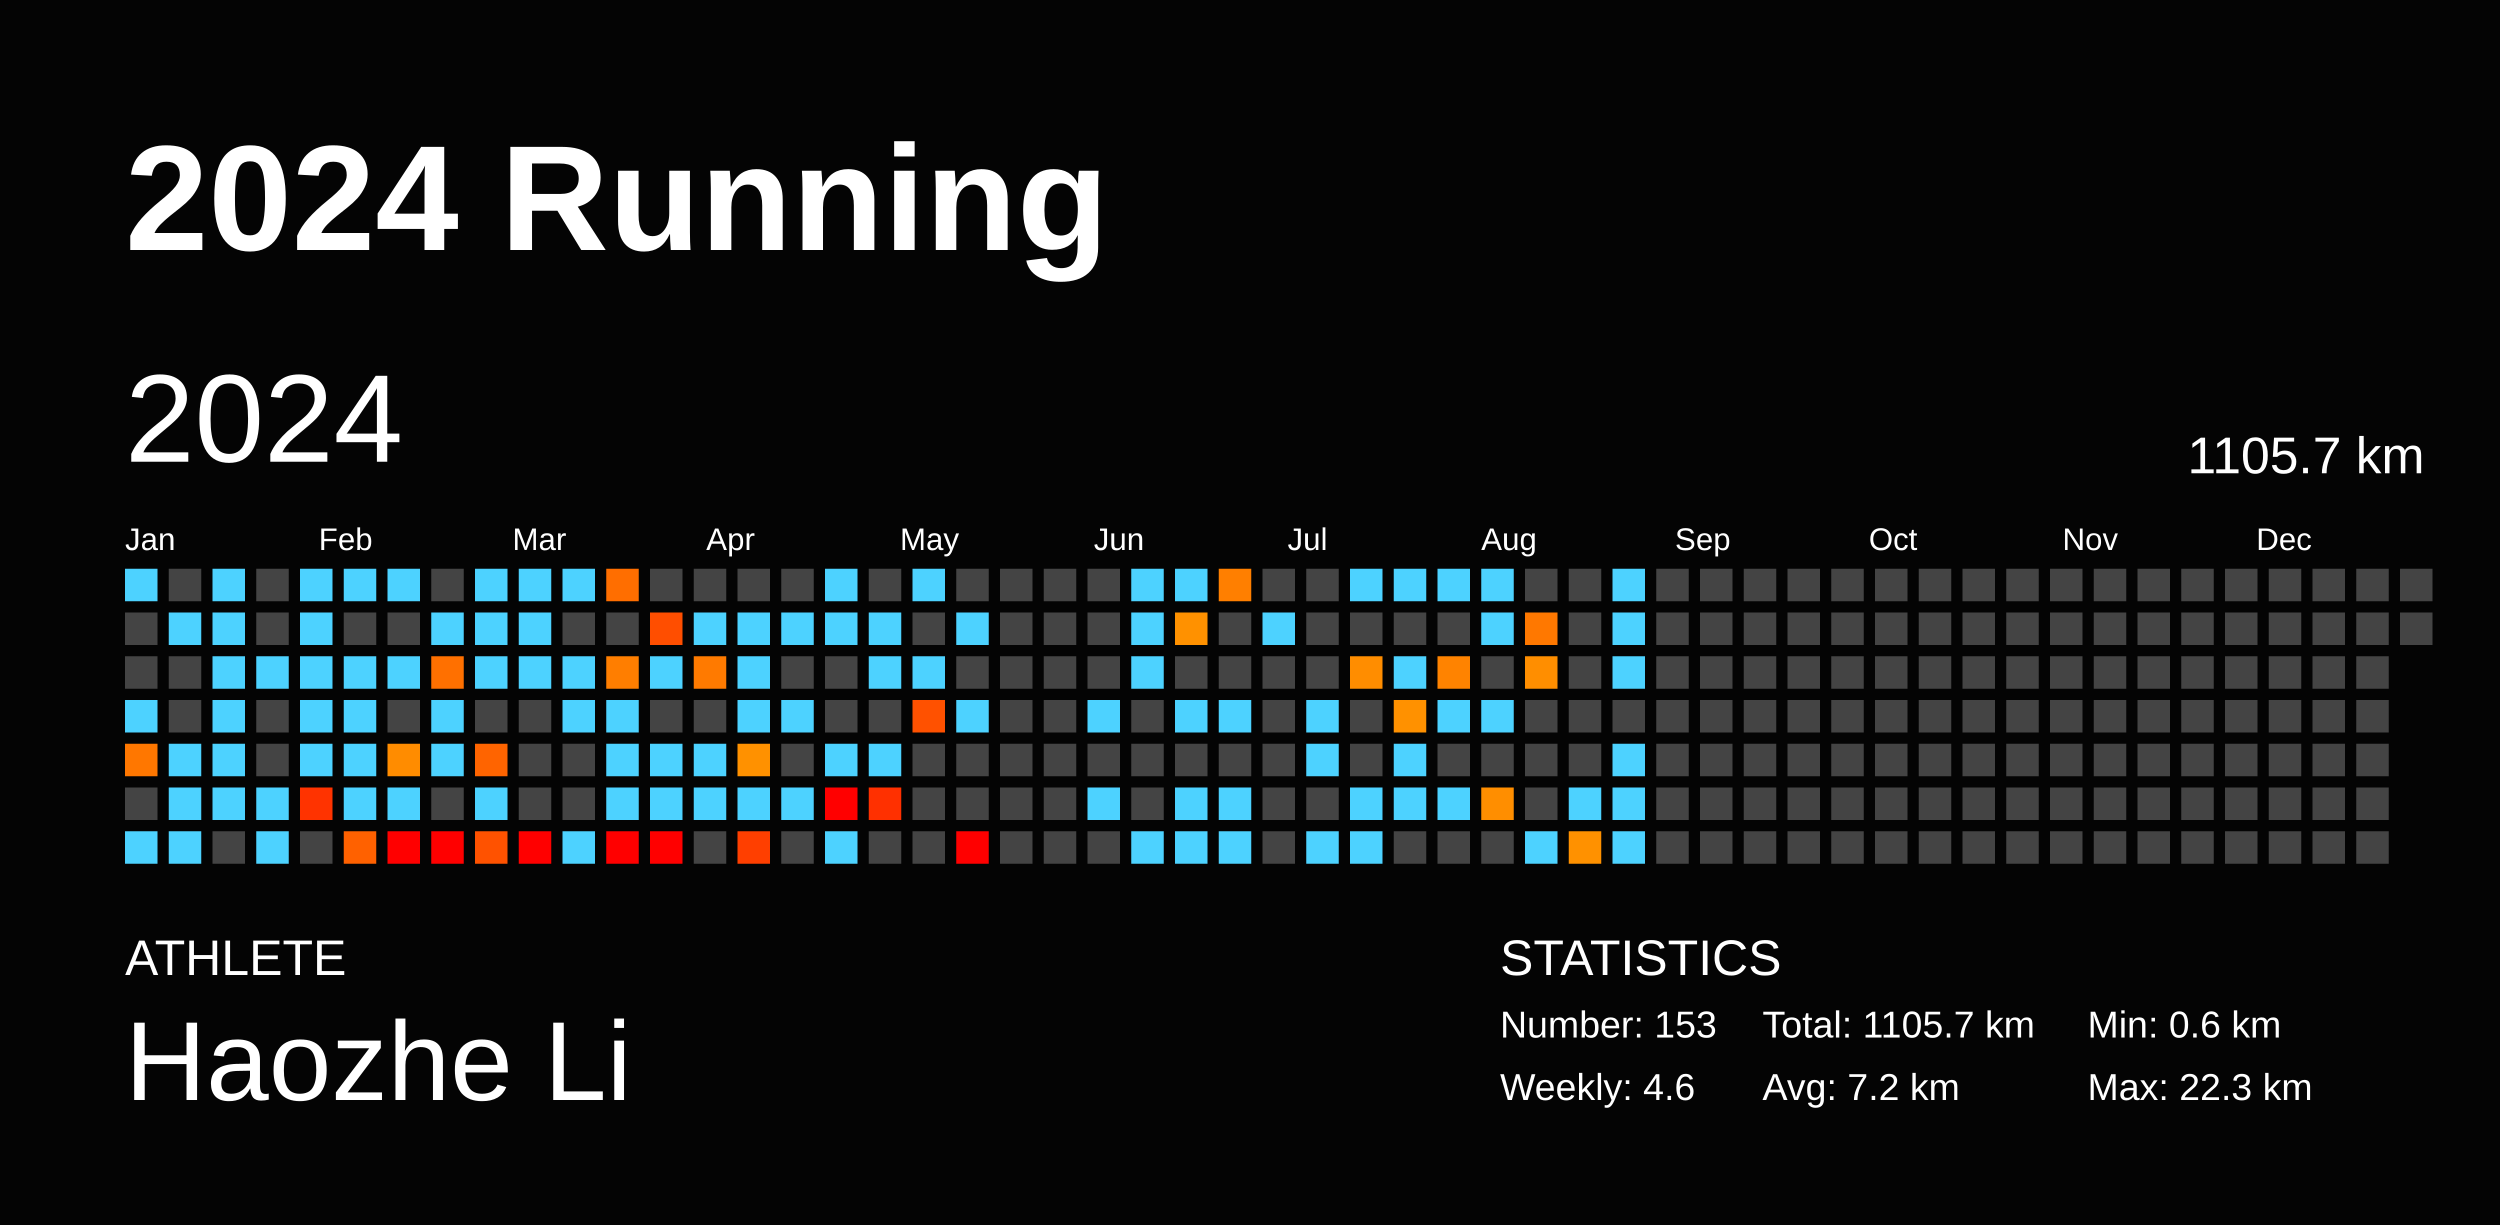
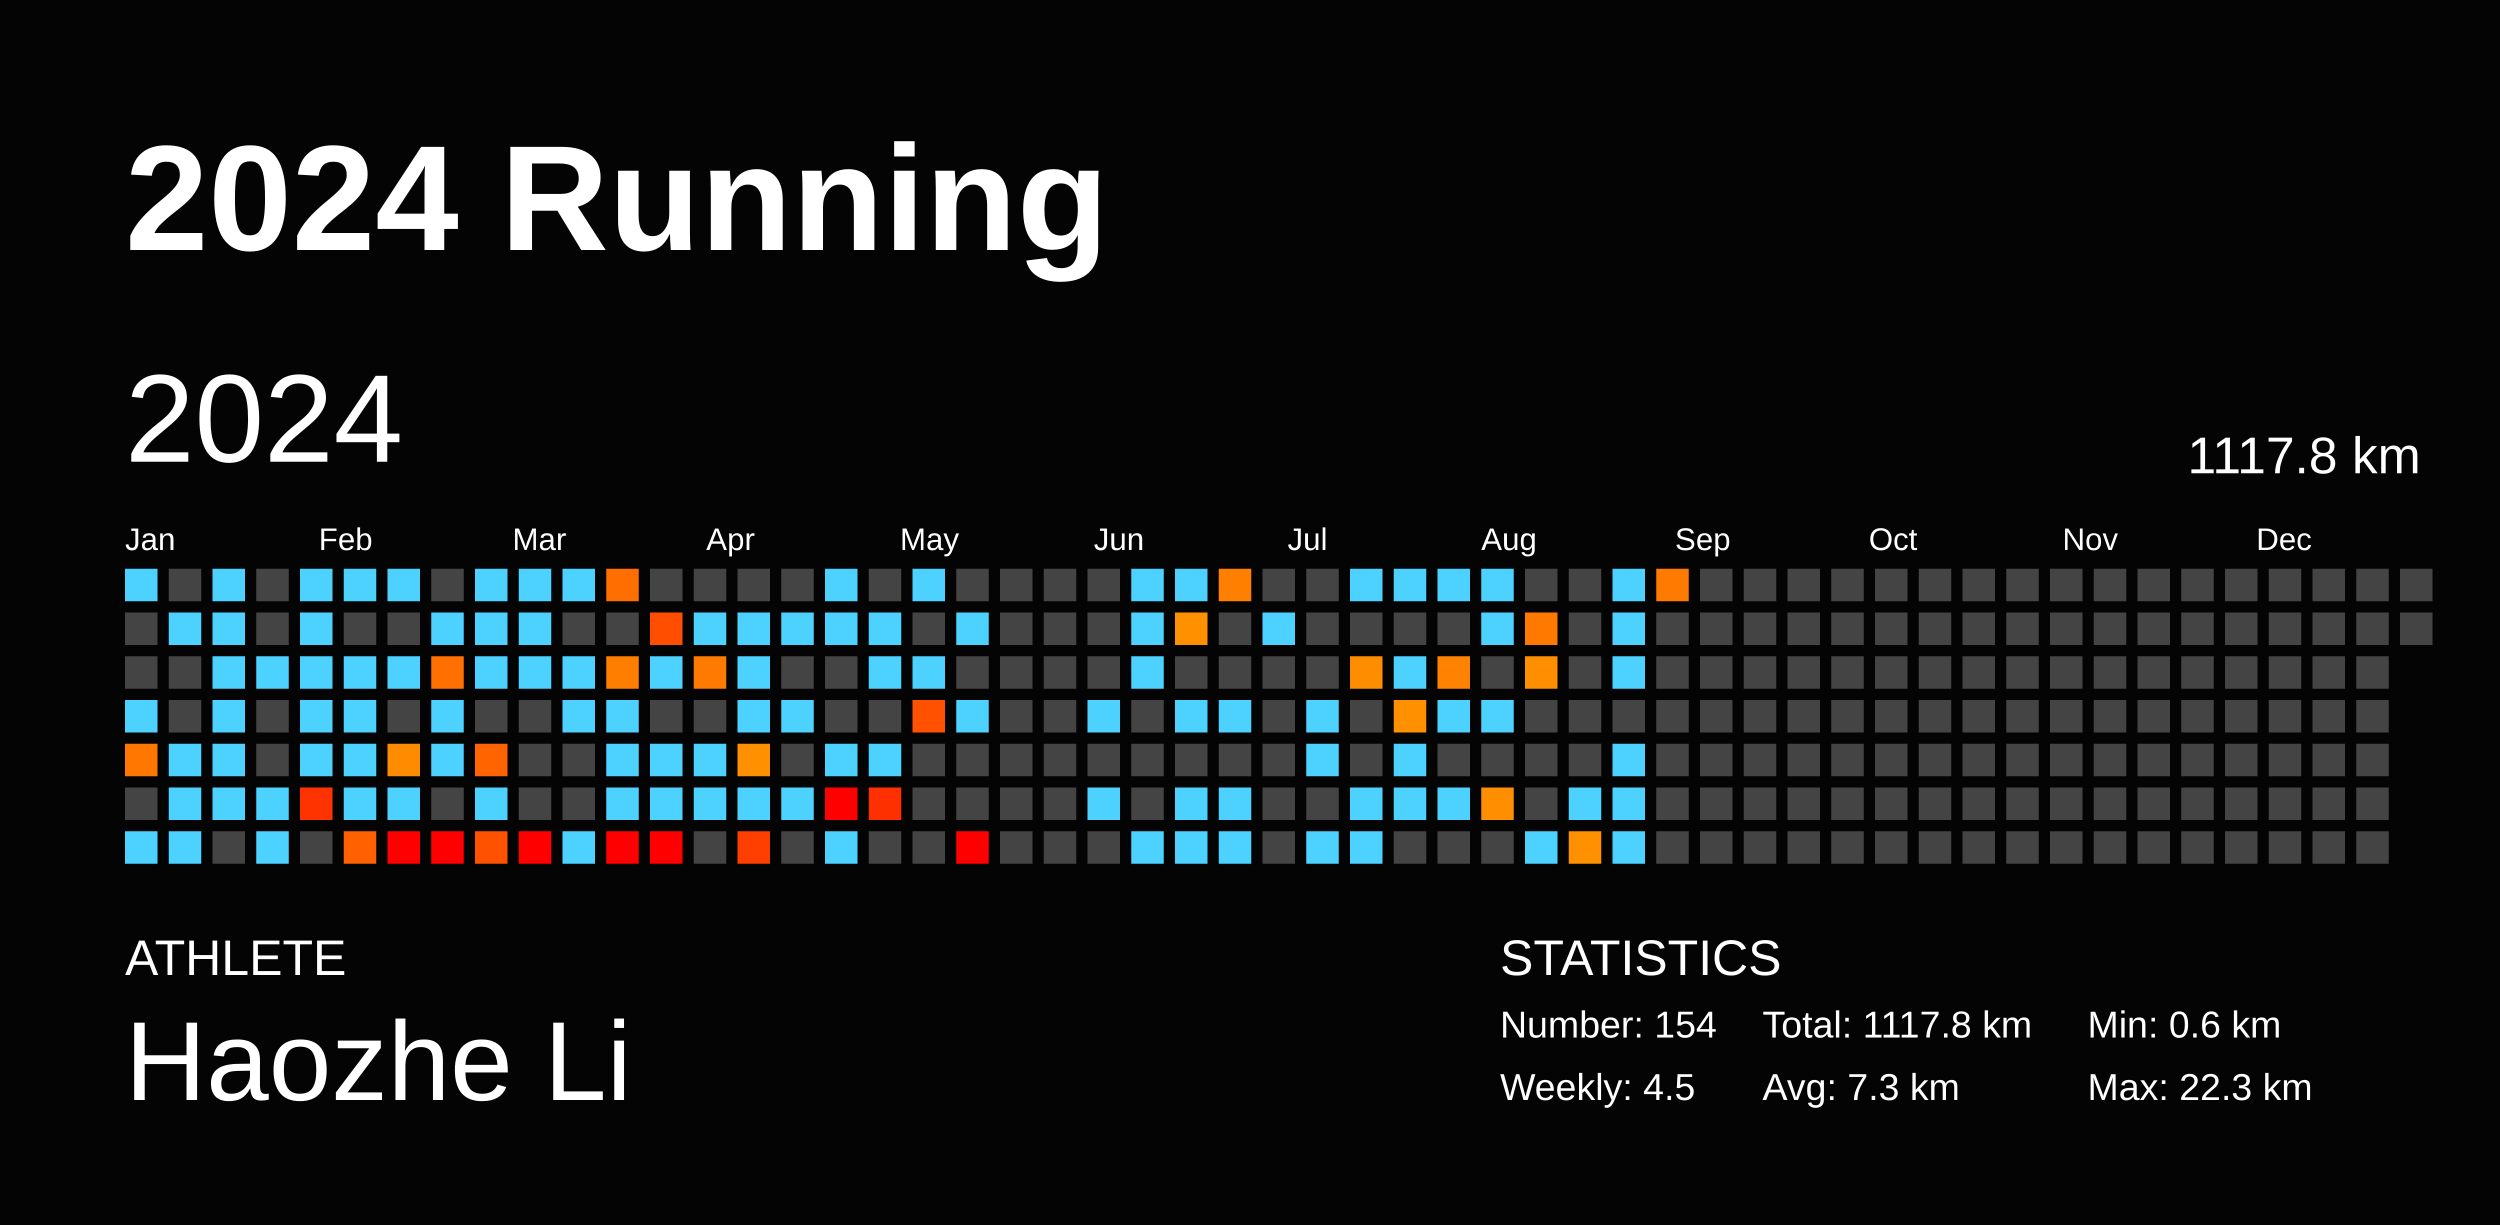
<svg xmlns="http://www.w3.org/2000/svg" baseProfile="full" height="98mm" version="1.1" viewBox="0,0,200,98" width="200mm">
  <defs />
  <rect fill="#040404" height="98" width="200" x="0" y="0" />
  <text fill="#FFFFFF" style="font-size:12px; font-family:Arial; font-weight:bold;" x="10" y="20">2024 Running</text>
  <text fill="#FFFFFF" style="font-size:4px; font-family:Arial" x="10" y="78">ATHLETE</text>
  <text fill="#FFFFFF" style="font-size:9px; font-family:Arial" x="10" y="88">Haozhe Li</text>
  <text fill="#FFFFFF" style="font-size:4px; font-family:Arial" x="120" y="78">STATISTICS</text>
-   <text fill="#FFFFFF" style="font-size:3px; font-family:Arial" x="120" y="83">Number: 153</text>
-   <text fill="#FFFFFF" style="font-size:3px; font-family:Arial" x="120" y="88">Weekly: 4.6</text>
-   <text fill="#FFFFFF" style="font-size:3px; font-family:Arial" x="141" y="83">Total: 1105.7 km</text>
-   <text fill="#FFFFFF" style="font-size:3px; font-family:Arial" x="141" y="88">Avg: 7.2 km</text>
+   <text fill="#FFFFFF" style="font-size:3px; font-family:Arial" x="120" y="83">Number: 154</text>
+   <text fill="#FFFFFF" style="font-size:3px; font-family:Arial" x="120" y="88">Weekly: 4.5</text>
+   <text fill="#FFFFFF" style="font-size:3px; font-family:Arial" x="141" y="83">Total: 1117.8 km</text>
+   <text fill="#FFFFFF" style="font-size:3px; font-family:Arial" x="141" y="88">Avg: 7.3 km</text>
  <text fill="#FFFFFF" style="font-size:3px; font-family:Arial" x="167" y="83">Min: 0.6 km</text>
  <text fill="#FFFFFF" style="font-size:3px; font-family:Arial" x="167" y="88">Max: 22.3 km</text>
  <text dominant-baseline="hanging" fill="#FFFFFF" style="font-size:10.0px; font-family:Arial;" x="10" y="30">2024</text>
-   <text dominant-baseline="hanging" fill="#FFFFFF" style="font-size:4.125px; font-family:Arial;" x="175" y="35">1105.7 km</text>
+   <text dominant-baseline="hanging" fill="#FFFFFF" style="font-size:4.125px; font-family:Arial;" x="175" y="35">1117.8 km</text>
  <text fill="#FFFFFF" style="font-size:2.5px; font-family:Arial" x="10.0" y="44">Jan</text>
  <text fill="#FFFFFF" style="font-size:2.5px; font-family:Arial" x="25.5" y="44">Feb</text>
  <text fill="#FFFFFF" style="font-size:2.5px; font-family:Arial" x="41.0" y="44">Mar</text>
  <text fill="#FFFFFF" style="font-size:2.5px; font-family:Arial" x="56.5" y="44">Apr</text>
  <text fill="#FFFFFF" style="font-size:2.5px; font-family:Arial" x="72.0" y="44">May</text>
  <text fill="#FFFFFF" style="font-size:2.5px; font-family:Arial" x="87.5" y="44">Jun</text>
  <text fill="#FFFFFF" style="font-size:2.5px; font-family:Arial" x="103.0" y="44">Jul</text>
  <text fill="#FFFFFF" style="font-size:2.5px; font-family:Arial" x="118.5" y="44">Aug</text>
  <text fill="#FFFFFF" style="font-size:2.5px; font-family:Arial" x="134.0" y="44">Sep</text>
  <text fill="#FFFFFF" style="font-size:2.5px; font-family:Arial" x="149.5" y="44">Oct</text>
  <text fill="#FFFFFF" style="font-size:2.5px; font-family:Arial" x="165.0" y="44">Nov</text>
  <text fill="#FFFFFF" style="font-size:2.5px; font-family:Arial" x="180.5" y="44">Dec</text>
  <rect fill="#4dd2ff" height="2.6" width="2.6" x="10.0" y="45.5" />
  <rect fill="#444444" height="2.6" width="2.6" x="10.0" y="49.0" />
  <rect fill="#444444" height="2.6" width="2.6" x="10.0" y="52.5" />
  <rect fill="#4dd2ff" height="2.6" width="2.6" x="10.0" y="56.0" />
  <rect fill="#ff7700" height="2.6" width="2.6" x="10.0" y="59.5" />
  <rect fill="#444444" height="2.6" width="2.6" x="10.0" y="63.0" />
  <rect fill="#4dd2ff" height="2.6" width="2.6" x="10.0" y="66.5" />
  <rect fill="#444444" height="2.6" width="2.6" x="13.5" y="45.5" />
  <rect fill="#4dd2ff" height="2.6" width="2.6" x="13.5" y="49.0" />
  <rect fill="#444444" height="2.6" width="2.6" x="13.5" y="52.5" />
  <rect fill="#444444" height="2.6" width="2.6" x="13.5" y="56.0" />
  <rect fill="#4dd2ff" height="2.6" width="2.6" x="13.5" y="59.5" />
  <rect fill="#4dd2ff" height="2.6" width="2.6" x="13.5" y="63.0" />
  <rect fill="#4dd2ff" height="2.6" width="2.6" x="13.5" y="66.5" />
  <rect fill="#4dd2ff" height="2.6" width="2.6" x="17.0" y="45.5" />
  <rect fill="#4dd2ff" height="2.6" width="2.6" x="17.0" y="49.0" />
  <rect fill="#4dd2ff" height="2.6" width="2.6" x="17.0" y="52.5" />
  <rect fill="#4dd2ff" height="2.6" width="2.6" x="17.0" y="56.0" />
  <rect fill="#4dd2ff" height="2.6" width="2.6" x="17.0" y="59.5" />
  <rect fill="#4dd2ff" height="2.6" width="2.6" x="17.0" y="63.0" />
  <rect fill="#444444" height="2.6" width="2.6" x="17.0" y="66.5" />
  <rect fill="#444444" height="2.6" width="2.6" x="20.5" y="45.5" />
  <rect fill="#444444" height="2.6" width="2.6" x="20.5" y="49.0" />
  <rect fill="#4dd2ff" height="2.6" width="2.6" x="20.5" y="52.5" />
  <rect fill="#444444" height="2.6" width="2.6" x="20.5" y="56.0" />
  <rect fill="#444444" height="2.6" width="2.6" x="20.5" y="59.5" />
  <rect fill="#4dd2ff" height="2.6" width="2.6" x="20.5" y="63.0" />
  <rect fill="#4dd2ff" height="2.6" width="2.6" x="20.5" y="66.5" />
  <rect fill="#4dd2ff" height="2.6" width="2.6" x="24.0" y="45.5" />
  <rect fill="#4dd2ff" height="2.6" width="2.6" x="24.0" y="49.0" />
  <rect fill="#4dd2ff" height="2.6" width="2.6" x="24.0" y="52.5" />
  <rect fill="#4dd2ff" height="2.6" width="2.6" x="24.0" y="56.0" />
  <rect fill="#4dd2ff" height="2.6" width="2.6" x="24.0" y="59.5" />
  <rect fill="#ff3300" height="2.6" width="2.6" x="24.0" y="63.0" />
  <rect fill="#444444" height="2.6" width="2.6" x="24.0" y="66.5" />
  <rect fill="#4dd2ff" height="2.6" width="2.6" x="27.5" y="45.5" />
  <rect fill="#444444" height="2.6" width="2.6" x="27.5" y="49.0" />
  <rect fill="#4dd2ff" height="2.6" width="2.6" x="27.5" y="52.5" />
  <rect fill="#4dd2ff" height="2.6" width="2.6" x="27.5" y="56.0" />
  <rect fill="#4dd2ff" height="2.6" width="2.6" x="27.5" y="59.5" />
  <rect fill="#4dd2ff" height="2.6" width="2.6" x="27.5" y="63.0" />
  <rect fill="#ff6100" height="2.6" width="2.6" x="27.5" y="66.5" />
  <rect fill="#4dd2ff" height="2.6" width="2.6" x="31.0" y="45.5" />
  <rect fill="#444444" height="2.6" width="2.6" x="31.0" y="49.0" />
  <rect fill="#4dd2ff" height="2.6" width="2.6" x="31.0" y="52.5" />
  <rect fill="#444444" height="2.6" width="2.6" x="31.0" y="56.0" />
  <rect fill="#ff8c00" height="2.6" width="2.6" x="31.0" y="59.5" />
  <rect fill="#4dd2ff" height="2.6" width="2.6" x="31.0" y="63.0" />
  <rect fill="red" height="2.6" width="2.6" x="31.0" y="66.5" />
  <rect fill="#444444" height="2.6" width="2.6" x="34.5" y="45.5" />
  <rect fill="#4dd2ff" height="2.6" width="2.6" x="34.5" y="49.0" />
  <rect fill="#ff7000" height="2.6" width="2.6" x="34.5" y="52.5" />
  <rect fill="#4dd2ff" height="2.6" width="2.6" x="34.5" y="56.0" />
  <rect fill="#4dd2ff" height="2.6" width="2.6" x="34.5" y="59.5" />
  <rect fill="#444444" height="2.6" width="2.6" x="34.5" y="63.0" />
  <rect fill="red" height="2.6" width="2.6" x="34.5" y="66.5" />
  <rect fill="#4dd2ff" height="2.6" width="2.6" x="38.0" y="45.5" />
  <rect fill="#4dd2ff" height="2.6" width="2.6" x="38.0" y="49.0" />
  <rect fill="#4dd2ff" height="2.6" width="2.6" x="38.0" y="52.5" />
  <rect fill="#444444" height="2.6" width="2.6" x="38.0" y="56.0" />
  <rect fill="#ff6400" height="2.6" width="2.6" x="38.0" y="59.5" />
  <rect fill="#4dd2ff" height="2.6" width="2.6" x="38.0" y="63.0" />
  <rect fill="#ff5200" height="2.6" width="2.6" x="38.0" y="66.5" />
  <rect fill="#4dd2ff" height="2.6" width="2.6" x="41.5" y="45.5" />
  <rect fill="#4dd2ff" height="2.6" width="2.6" x="41.5" y="49.0" />
  <rect fill="#4dd2ff" height="2.6" width="2.6" x="41.5" y="52.5" />
  <rect fill="#444444" height="2.6" width="2.6" x="41.5" y="56.0" />
  <rect fill="#444444" height="2.6" width="2.6" x="41.5" y="59.5" />
  <rect fill="#444444" height="2.6" width="2.6" x="41.5" y="63.0" />
  <rect fill="red" height="2.6" width="2.6" x="41.5" y="66.5" />
  <rect fill="#4dd2ff" height="2.6" width="2.6" x="45.0" y="45.5" />
  <rect fill="#444444" height="2.6" width="2.6" x="45.0" y="49.0" />
  <rect fill="#4dd2ff" height="2.6" width="2.6" x="45.0" y="52.5" />
  <rect fill="#4dd2ff" height="2.6" width="2.6" x="45.0" y="56.0" />
  <rect fill="#444444" height="2.6" width="2.6" x="45.0" y="59.5" />
  <rect fill="#444444" height="2.6" width="2.6" x="45.0" y="63.0" />
  <rect fill="#4dd2ff" height="2.6" width="2.6" x="45.0" y="66.5" />
  <rect fill="#ff6e00" height="2.6" width="2.6" x="48.5" y="45.5" />
  <rect fill="#444444" height="2.6" width="2.6" x="48.5" y="49.0" />
  <rect fill="#ff7e00" height="2.6" width="2.6" x="48.5" y="52.5" />
  <rect fill="#4dd2ff" height="2.6" width="2.6" x="48.5" y="56.0" />
  <rect fill="#4dd2ff" height="2.6" width="2.6" x="48.5" y="59.5" />
  <rect fill="#4dd2ff" height="2.6" width="2.6" x="48.5" y="63.0" />
  <rect fill="red" height="2.6" width="2.6" x="48.5" y="66.5" />
  <rect fill="#444444" height="2.6" width="2.6" x="52.0" y="45.5" />
  <rect fill="#ff4e00" height="2.6" width="2.6" x="52.0" y="49.0" />
  <rect fill="#4dd2ff" height="2.6" width="2.6" x="52.0" y="52.5" />
  <rect fill="#444444" height="2.6" width="2.6" x="52.0" y="56.0" />
  <rect fill="#4dd2ff" height="2.6" width="2.6" x="52.0" y="59.5" />
  <rect fill="#4dd2ff" height="2.6" width="2.6" x="52.0" y="63.0" />
  <rect fill="red" height="2.6" width="2.6" x="52.0" y="66.5" />
  <rect fill="#444444" height="2.6" width="2.6" x="55.5" y="45.5" />
  <rect fill="#4dd2ff" height="2.6" width="2.6" x="55.5" y="49.0" />
  <rect fill="#ff7a00" height="2.6" width="2.6" x="55.5" y="52.5" />
  <rect fill="#444444" height="2.6" width="2.6" x="55.5" y="56.0" />
  <rect fill="#4dd2ff" height="2.6" width="2.6" x="55.5" y="59.5" />
  <rect fill="#4dd2ff" height="2.6" width="2.6" x="55.5" y="63.0" />
  <rect fill="#444444" height="2.6" width="2.6" x="55.5" y="66.5" />
  <rect fill="#444444" height="2.6" width="2.6" x="59.0" y="45.5" />
  <rect fill="#4dd2ff" height="2.6" width="2.6" x="59.0" y="49.0" />
  <rect fill="#4dd2ff" height="2.6" width="2.6" x="59.0" y="52.5" />
  <rect fill="#4dd2ff" height="2.6" width="2.6" x="59.0" y="56.0" />
  <rect fill="#ff9100" height="2.6" width="2.6" x="59.0" y="59.5" />
  <rect fill="#4dd2ff" height="2.6" width="2.6" x="59.0" y="63.0" />
  <rect fill="#ff3f00" height="2.6" width="2.6" x="59.0" y="66.5" />
  <rect fill="#444444" height="2.6" width="2.6" x="62.5" y="45.5" />
  <rect fill="#4dd2ff" height="2.6" width="2.6" x="62.5" y="49.0" />
  <rect fill="#444444" height="2.6" width="2.6" x="62.5" y="52.5" />
  <rect fill="#4dd2ff" height="2.6" width="2.6" x="62.5" y="56.0" />
  <rect fill="#444444" height="2.6" width="2.6" x="62.5" y="59.5" />
  <rect fill="#4dd2ff" height="2.6" width="2.6" x="62.5" y="63.0" />
  <rect fill="#444444" height="2.6" width="2.6" x="62.5" y="66.5" />
  <rect fill="#4dd2ff" height="2.6" width="2.6" x="66.0" y="45.5" />
  <rect fill="#4dd2ff" height="2.6" width="2.6" x="66.0" y="49.0" />
  <rect fill="#444444" height="2.6" width="2.6" x="66.0" y="52.5" />
  <rect fill="#444444" height="2.6" width="2.6" x="66.0" y="56.0" />
  <rect fill="#4dd2ff" height="2.6" width="2.6" x="66.0" y="59.5" />
  <rect fill="red" height="2.6" width="2.6" x="66.0" y="63.0" />
  <rect fill="#4dd2ff" height="2.6" width="2.6" x="66.0" y="66.5" />
  <rect fill="#444444" height="2.6" width="2.6" x="69.5" y="45.5" />
  <rect fill="#4dd2ff" height="2.6" width="2.6" x="69.5" y="49.0" />
  <rect fill="#4dd2ff" height="2.6" width="2.6" x="69.5" y="52.5" />
  <rect fill="#444444" height="2.6" width="2.6" x="69.5" y="56.0" />
  <rect fill="#4dd2ff" height="2.6" width="2.6" x="69.5" y="59.5" />
  <rect fill="#ff3000" height="2.6" width="2.6" x="69.5" y="63.0" />
  <rect fill="#444444" height="2.6" width="2.6" x="69.5" y="66.5" />
  <rect fill="#4dd2ff" height="2.6" width="2.6" x="73.0" y="45.5" />
  <rect fill="#444444" height="2.6" width="2.6" x="73.0" y="49.0" />
  <rect fill="#4dd2ff" height="2.6" width="2.6" x="73.0" y="52.5" />
  <rect fill="#ff5100" height="2.6" width="2.6" x="73.0" y="56.0" />
  <rect fill="#444444" height="2.6" width="2.6" x="73.0" y="59.5" />
  <rect fill="#444444" height="2.6" width="2.6" x="73.0" y="63.0" />
  <rect fill="#444444" height="2.6" width="2.6" x="73.0" y="66.5" />
  <rect fill="#444444" height="2.6" width="2.6" x="76.5" y="45.5" />
  <rect fill="#4dd2ff" height="2.6" width="2.6" x="76.5" y="49.0" />
  <rect fill="#444444" height="2.6" width="2.6" x="76.5" y="52.5" />
  <rect fill="#4dd2ff" height="2.6" width="2.6" x="76.5" y="56.0" />
  <rect fill="#444444" height="2.6" width="2.6" x="76.5" y="59.5" />
  <rect fill="#444444" height="2.6" width="2.6" x="76.5" y="63.0" />
  <rect fill="red" height="2.6" width="2.6" x="76.5" y="66.5" />
  <rect fill="#444444" height="2.6" width="2.6" x="80.0" y="45.5" />
  <rect fill="#444444" height="2.6" width="2.6" x="80.0" y="49.0" />
  <rect fill="#444444" height="2.6" width="2.6" x="80.0" y="52.5" />
  <rect fill="#444444" height="2.6" width="2.6" x="80.0" y="56.0" />
  <rect fill="#444444" height="2.6" width="2.6" x="80.0" y="59.5" />
  <rect fill="#444444" height="2.6" width="2.6" x="80.0" y="63.0" />
  <rect fill="#444444" height="2.6" width="2.6" x="80.0" y="66.5" />
  <rect fill="#444444" height="2.6" width="2.6" x="83.5" y="45.5" />
  <rect fill="#444444" height="2.6" width="2.6" x="83.5" y="49.0" />
  <rect fill="#444444" height="2.6" width="2.6" x="83.5" y="52.5" />
  <rect fill="#444444" height="2.6" width="2.6" x="83.5" y="56.0" />
  <rect fill="#444444" height="2.6" width="2.6" x="83.5" y="59.5" />
  <rect fill="#444444" height="2.6" width="2.6" x="83.5" y="63.0" />
  <rect fill="#444444" height="2.6" width="2.6" x="83.5" y="66.5" />
  <rect fill="#444444" height="2.6" width="2.6" x="87.0" y="45.5" />
  <rect fill="#444444" height="2.6" width="2.6" x="87.0" y="49.0" />
  <rect fill="#444444" height="2.6" width="2.6" x="87.0" y="52.5" />
  <rect fill="#4dd2ff" height="2.6" width="2.6" x="87.0" y="56.0" />
  <rect fill="#444444" height="2.6" width="2.6" x="87.0" y="59.5" />
  <rect fill="#4dd2ff" height="2.6" width="2.6" x="87.0" y="63.0" />
  <rect fill="#444444" height="2.6" width="2.6" x="87.0" y="66.5" />
  <rect fill="#4dd2ff" height="2.6" width="2.6" x="90.5" y="45.5" />
  <rect fill="#4dd2ff" height="2.6" width="2.6" x="90.5" y="49.0" />
  <rect fill="#4dd2ff" height="2.6" width="2.6" x="90.5" y="52.5" />
  <rect fill="#444444" height="2.6" width="2.6" x="90.5" y="56.0" />
  <rect fill="#444444" height="2.6" width="2.6" x="90.5" y="59.5" />
  <rect fill="#444444" height="2.6" width="2.6" x="90.5" y="63.0" />
  <rect fill="#4dd2ff" height="2.6" width="2.6" x="90.5" y="66.5" />
  <rect fill="#4dd2ff" height="2.6" width="2.6" x="94.0" y="45.5" />
  <rect fill="#ff9100" height="2.6" width="2.6" x="94.0" y="49.0" />
  <rect fill="#444444" height="2.6" width="2.6" x="94.0" y="52.5" />
  <rect fill="#4dd2ff" height="2.6" width="2.6" x="94.0" y="56.0" />
  <rect fill="#444444" height="2.6" width="2.6" x="94.0" y="59.5" />
  <rect fill="#4dd2ff" height="2.6" width="2.6" x="94.0" y="63.0" />
  <rect fill="#4dd2ff" height="2.6" width="2.6" x="94.0" y="66.5" />
  <rect fill="#ff7f00" height="2.6" width="2.6" x="97.5" y="45.5" />
  <rect fill="#444444" height="2.6" width="2.6" x="97.5" y="49.0" />
  <rect fill="#444444" height="2.6" width="2.6" x="97.5" y="52.5" />
  <rect fill="#4dd2ff" height="2.6" width="2.6" x="97.5" y="56.0" />
  <rect fill="#444444" height="2.6" width="2.6" x="97.5" y="59.5" />
  <rect fill="#4dd2ff" height="2.6" width="2.6" x="97.5" y="63.0" />
  <rect fill="#4dd2ff" height="2.6" width="2.6" x="97.5" y="66.5" />
  <rect fill="#444444" height="2.6" width="2.6" x="101.0" y="45.5" />
  <rect fill="#4dd2ff" height="2.6" width="2.6" x="101.0" y="49.0" />
  <rect fill="#444444" height="2.6" width="2.6" x="101.0" y="52.5" />
  <rect fill="#444444" height="2.6" width="2.6" x="101.0" y="56.0" />
  <rect fill="#444444" height="2.6" width="2.6" x="101.0" y="59.5" />
  <rect fill="#444444" height="2.6" width="2.6" x="101.0" y="63.0" />
  <rect fill="#444444" height="2.6" width="2.6" x="101.0" y="66.5" />
  <rect fill="#444444" height="2.6" width="2.6" x="104.5" y="45.5" />
  <rect fill="#444444" height="2.6" width="2.6" x="104.5" y="49.0" />
  <rect fill="#444444" height="2.6" width="2.6" x="104.5" y="52.5" />
  <rect fill="#4dd2ff" height="2.6" width="2.6" x="104.5" y="56.0" />
  <rect fill="#4dd2ff" height="2.6" width="2.6" x="104.5" y="59.5" />
  <rect fill="#444444" height="2.6" width="2.6" x="104.5" y="63.0" />
  <rect fill="#4dd2ff" height="2.6" width="2.6" x="104.5" y="66.5" />
  <rect fill="#4dd2ff" height="2.6" width="2.6" x="108.0" y="45.5" />
  <rect fill="#444444" height="2.6" width="2.6" x="108.0" y="49.0" />
  <rect fill="#ff8d00" height="2.6" width="2.6" x="108.0" y="52.5" />
  <rect fill="#444444" height="2.6" width="2.6" x="108.0" y="56.0" />
  <rect fill="#444444" height="2.6" width="2.6" x="108.0" y="59.5" />
  <rect fill="#4dd2ff" height="2.6" width="2.6" x="108.0" y="63.0" />
  <rect fill="#4dd2ff" height="2.6" width="2.6" x="108.0" y="66.5" />
  <rect fill="#4dd2ff" height="2.6" width="2.6" x="111.5" y="45.5" />
  <rect fill="#444444" height="2.6" width="2.6" x="111.5" y="49.0" />
  <rect fill="#4dd2ff" height="2.6" width="2.6" x="111.5" y="52.5" />
  <rect fill="#ff9100" height="2.6" width="2.6" x="111.5" y="56.0" />
  <rect fill="#4dd2ff" height="2.6" width="2.6" x="111.5" y="59.5" />
  <rect fill="#4dd2ff" height="2.6" width="2.6" x="111.5" y="63.0" />
  <rect fill="#444444" height="2.6" width="2.6" x="111.5" y="66.5" />
  <rect fill="#4dd2ff" height="2.6" width="2.6" x="115.0" y="45.5" />
  <rect fill="#444444" height="2.6" width="2.6" x="115.0" y="49.0" />
  <rect fill="#ff8300" height="2.6" width="2.6" x="115.0" y="52.5" />
  <rect fill="#4dd2ff" height="2.6" width="2.6" x="115.0" y="56.0" />
  <rect fill="#444444" height="2.6" width="2.6" x="115.0" y="59.5" />
  <rect fill="#4dd2ff" height="2.6" width="2.6" x="115.0" y="63.0" />
  <rect fill="#444444" height="2.6" width="2.6" x="115.0" y="66.5" />
  <rect fill="#4dd2ff" height="2.6" width="2.6" x="118.5" y="45.5" />
  <rect fill="#4dd2ff" height="2.6" width="2.6" x="118.5" y="49.0" />
  <rect fill="#444444" height="2.6" width="2.6" x="118.5" y="52.5" />
  <rect fill="#4dd2ff" height="2.6" width="2.6" x="118.5" y="56.0" />
  <rect fill="#444444" height="2.6" width="2.6" x="118.5" y="59.5" />
  <rect fill="#ff8e00" height="2.6" width="2.6" x="118.5" y="63.0" />
  <rect fill="#444444" height="2.6" width="2.6" x="118.5" y="66.5" />
  <rect fill="#444444" height="2.6" width="2.6" x="122.0" y="45.5" />
  <rect fill="#ff7800" height="2.6" width="2.6" x="122.0" y="49.0" />
  <rect fill="#ff8e00" height="2.6" width="2.6" x="122.0" y="52.5" />
  <rect fill="#444444" height="2.6" width="2.6" x="122.0" y="56.0" />
  <rect fill="#444444" height="2.6" width="2.6" x="122.0" y="59.5" />
  <rect fill="#444444" height="2.6" width="2.6" x="122.0" y="63.0" />
  <rect fill="#4dd2ff" height="2.6" width="2.6" x="122.0" y="66.5" />
  <rect fill="#444444" height="2.6" width="2.6" x="125.5" y="45.5" />
  <rect fill="#444444" height="2.6" width="2.6" x="125.5" y="49.0" />
  <rect fill="#444444" height="2.6" width="2.6" x="125.5" y="52.5" />
  <rect fill="#444444" height="2.6" width="2.6" x="125.5" y="56.0" />
  <rect fill="#444444" height="2.6" width="2.6" x="125.5" y="59.5" />
  <rect fill="#4dd2ff" height="2.6" width="2.6" x="125.5" y="63.0" />
  <rect fill="#ff9100" height="2.6" width="2.6" x="125.5" y="66.5" />
  <rect fill="#4dd2ff" height="2.6" width="2.6" x="129.0" y="45.5" />
  <rect fill="#4dd2ff" height="2.6" width="2.6" x="129.0" y="49.0" />
  <rect fill="#4dd2ff" height="2.6" width="2.6" x="129.0" y="52.5" />
  <rect fill="#444444" height="2.6" width="2.6" x="129.0" y="56.0" />
  <rect fill="#4dd2ff" height="2.6" width="2.6" x="129.0" y="59.5" />
  <rect fill="#4dd2ff" height="2.6" width="2.6" x="129.0" y="63.0" />
  <rect fill="#4dd2ff" height="2.6" width="2.6" x="129.0" y="66.5" />
-   <rect fill="#444444" height="2.6" width="2.6" x="132.5" y="45.5" />
+   <rect fill="#ff7a00" height="2.6" width="2.6" x="132.5" y="45.5" />
  <rect fill="#444444" height="2.6" width="2.6" x="132.5" y="49.0" />
  <rect fill="#444444" height="2.6" width="2.6" x="132.5" y="52.5" />
  <rect fill="#444444" height="2.6" width="2.6" x="132.5" y="56.0" />
  <rect fill="#444444" height="2.6" width="2.6" x="132.5" y="59.5" />
  <rect fill="#444444" height="2.6" width="2.6" x="132.5" y="63.0" />
  <rect fill="#444444" height="2.6" width="2.6" x="132.5" y="66.5" />
  <rect fill="#444444" height="2.6" width="2.6" x="136.0" y="45.5" />
  <rect fill="#444444" height="2.6" width="2.6" x="136.0" y="49.0" />
  <rect fill="#444444" height="2.6" width="2.6" x="136.0" y="52.5" />
  <rect fill="#444444" height="2.6" width="2.6" x="136.0" y="56.0" />
  <rect fill="#444444" height="2.6" width="2.6" x="136.0" y="59.5" />
  <rect fill="#444444" height="2.6" width="2.6" x="136.0" y="63.0" />
  <rect fill="#444444" height="2.6" width="2.6" x="136.0" y="66.5" />
  <rect fill="#444444" height="2.6" width="2.6" x="139.5" y="45.5" />
  <rect fill="#444444" height="2.6" width="2.6" x="139.5" y="49.0" />
  <rect fill="#444444" height="2.6" width="2.6" x="139.5" y="52.5" />
  <rect fill="#444444" height="2.6" width="2.6" x="139.5" y="56.0" />
  <rect fill="#444444" height="2.6" width="2.6" x="139.5" y="59.5" />
  <rect fill="#444444" height="2.6" width="2.6" x="139.5" y="63.0" />
  <rect fill="#444444" height="2.6" width="2.6" x="139.5" y="66.5" />
  <rect fill="#444444" height="2.6" width="2.6" x="143.0" y="45.5" />
  <rect fill="#444444" height="2.6" width="2.6" x="143.0" y="49.0" />
  <rect fill="#444444" height="2.6" width="2.6" x="143.0" y="52.5" />
  <rect fill="#444444" height="2.6" width="2.6" x="143.0" y="56.0" />
  <rect fill="#444444" height="2.6" width="2.6" x="143.0" y="59.5" />
  <rect fill="#444444" height="2.6" width="2.6" x="143.0" y="63.0" />
  <rect fill="#444444" height="2.6" width="2.6" x="143.0" y="66.5" />
  <rect fill="#444444" height="2.6" width="2.6" x="146.5" y="45.5" />
  <rect fill="#444444" height="2.6" width="2.6" x="146.5" y="49.0" />
  <rect fill="#444444" height="2.6" width="2.6" x="146.5" y="52.5" />
  <rect fill="#444444" height="2.6" width="2.6" x="146.5" y="56.0" />
  <rect fill="#444444" height="2.6" width="2.6" x="146.5" y="59.5" />
  <rect fill="#444444" height="2.6" width="2.6" x="146.5" y="63.0" />
  <rect fill="#444444" height="2.6" width="2.6" x="146.5" y="66.5" />
  <rect fill="#444444" height="2.6" width="2.6" x="150.0" y="45.5" />
  <rect fill="#444444" height="2.6" width="2.6" x="150.0" y="49.0" />
  <rect fill="#444444" height="2.6" width="2.6" x="150.0" y="52.5" />
  <rect fill="#444444" height="2.6" width="2.6" x="150.0" y="56.0" />
  <rect fill="#444444" height="2.6" width="2.6" x="150.0" y="59.5" />
  <rect fill="#444444" height="2.6" width="2.6" x="150.0" y="63.0" />
  <rect fill="#444444" height="2.6" width="2.6" x="150.0" y="66.5" />
  <rect fill="#444444" height="2.6" width="2.6" x="153.5" y="45.5" />
  <rect fill="#444444" height="2.6" width="2.6" x="153.5" y="49.0" />
  <rect fill="#444444" height="2.6" width="2.6" x="153.5" y="52.5" />
  <rect fill="#444444" height="2.6" width="2.6" x="153.5" y="56.0" />
  <rect fill="#444444" height="2.6" width="2.6" x="153.5" y="59.5" />
  <rect fill="#444444" height="2.6" width="2.6" x="153.5" y="63.0" />
  <rect fill="#444444" height="2.6" width="2.6" x="153.5" y="66.5" />
  <rect fill="#444444" height="2.6" width="2.6" x="157.0" y="45.5" />
  <rect fill="#444444" height="2.6" width="2.6" x="157.0" y="49.0" />
  <rect fill="#444444" height="2.6" width="2.6" x="157.0" y="52.5" />
  <rect fill="#444444" height="2.6" width="2.6" x="157.0" y="56.0" />
  <rect fill="#444444" height="2.6" width="2.6" x="157.0" y="59.5" />
  <rect fill="#444444" height="2.6" width="2.6" x="157.0" y="63.0" />
  <rect fill="#444444" height="2.6" width="2.6" x="157.0" y="66.5" />
  <rect fill="#444444" height="2.6" width="2.6" x="160.5" y="45.5" />
  <rect fill="#444444" height="2.6" width="2.6" x="160.5" y="49.0" />
  <rect fill="#444444" height="2.6" width="2.6" x="160.5" y="52.5" />
  <rect fill="#444444" height="2.6" width="2.6" x="160.5" y="56.0" />
  <rect fill="#444444" height="2.6" width="2.6" x="160.5" y="59.5" />
  <rect fill="#444444" height="2.6" width="2.6" x="160.5" y="63.0" />
  <rect fill="#444444" height="2.6" width="2.6" x="160.5" y="66.5" />
  <rect fill="#444444" height="2.6" width="2.6" x="164.0" y="45.5" />
  <rect fill="#444444" height="2.6" width="2.6" x="164.0" y="49.0" />
  <rect fill="#444444" height="2.6" width="2.6" x="164.0" y="52.5" />
  <rect fill="#444444" height="2.6" width="2.6" x="164.0" y="56.0" />
  <rect fill="#444444" height="2.6" width="2.6" x="164.0" y="59.5" />
  <rect fill="#444444" height="2.6" width="2.6" x="164.0" y="63.0" />
  <rect fill="#444444" height="2.6" width="2.6" x="164.0" y="66.5" />
  <rect fill="#444444" height="2.6" width="2.6" x="167.5" y="45.5" />
  <rect fill="#444444" height="2.6" width="2.6" x="167.5" y="49.0" />
  <rect fill="#444444" height="2.6" width="2.6" x="167.5" y="52.5" />
  <rect fill="#444444" height="2.6" width="2.6" x="167.5" y="56.0" />
  <rect fill="#444444" height="2.6" width="2.6" x="167.5" y="59.5" />
  <rect fill="#444444" height="2.6" width="2.6" x="167.5" y="63.0" />
  <rect fill="#444444" height="2.6" width="2.6" x="167.5" y="66.5" />
  <rect fill="#444444" height="2.6" width="2.6" x="171.0" y="45.5" />
  <rect fill="#444444" height="2.6" width="2.6" x="171.0" y="49.0" />
  <rect fill="#444444" height="2.6" width="2.6" x="171.0" y="52.5" />
  <rect fill="#444444" height="2.6" width="2.6" x="171.0" y="56.0" />
  <rect fill="#444444" height="2.6" width="2.6" x="171.0" y="59.5" />
  <rect fill="#444444" height="2.6" width="2.6" x="171.0" y="63.0" />
  <rect fill="#444444" height="2.6" width="2.6" x="171.0" y="66.5" />
  <rect fill="#444444" height="2.6" width="2.6" x="174.5" y="45.5" />
  <rect fill="#444444" height="2.6" width="2.6" x="174.5" y="49.0" />
  <rect fill="#444444" height="2.6" width="2.6" x="174.5" y="52.5" />
  <rect fill="#444444" height="2.6" width="2.6" x="174.5" y="56.0" />
  <rect fill="#444444" height="2.6" width="2.6" x="174.5" y="59.5" />
  <rect fill="#444444" height="2.6" width="2.6" x="174.5" y="63.0" />
  <rect fill="#444444" height="2.6" width="2.6" x="174.5" y="66.5" />
  <rect fill="#444444" height="2.6" width="2.6" x="178.0" y="45.5" />
  <rect fill="#444444" height="2.6" width="2.6" x="178.0" y="49.0" />
  <rect fill="#444444" height="2.6" width="2.6" x="178.0" y="52.5" />
  <rect fill="#444444" height="2.6" width="2.6" x="178.0" y="56.0" />
  <rect fill="#444444" height="2.6" width="2.6" x="178.0" y="59.5" />
  <rect fill="#444444" height="2.6" width="2.6" x="178.0" y="63.0" />
  <rect fill="#444444" height="2.6" width="2.6" x="178.0" y="66.5" />
  <rect fill="#444444" height="2.6" width="2.6" x="181.5" y="45.5" />
  <rect fill="#444444" height="2.6" width="2.6" x="181.5" y="49.0" />
  <rect fill="#444444" height="2.6" width="2.6" x="181.5" y="52.5" />
  <rect fill="#444444" height="2.6" width="2.6" x="181.5" y="56.0" />
  <rect fill="#444444" height="2.6" width="2.6" x="181.5" y="59.5" />
  <rect fill="#444444" height="2.6" width="2.6" x="181.5" y="63.0" />
  <rect fill="#444444" height="2.6" width="2.6" x="181.5" y="66.5" />
  <rect fill="#444444" height="2.6" width="2.6" x="185.0" y="45.5" />
  <rect fill="#444444" height="2.6" width="2.6" x="185.0" y="49.0" />
  <rect fill="#444444" height="2.6" width="2.6" x="185.0" y="52.5" />
  <rect fill="#444444" height="2.6" width="2.6" x="185.0" y="56.0" />
  <rect fill="#444444" height="2.6" width="2.6" x="185.0" y="59.5" />
  <rect fill="#444444" height="2.6" width="2.6" x="185.0" y="63.0" />
  <rect fill="#444444" height="2.6" width="2.6" x="185.0" y="66.5" />
  <rect fill="#444444" height="2.6" width="2.6" x="188.5" y="45.5" />
  <rect fill="#444444" height="2.6" width="2.6" x="188.5" y="49.0" />
  <rect fill="#444444" height="2.6" width="2.6" x="188.5" y="52.5" />
  <rect fill="#444444" height="2.6" width="2.6" x="188.5" y="56.0" />
  <rect fill="#444444" height="2.6" width="2.6" x="188.5" y="59.5" />
  <rect fill="#444444" height="2.6" width="2.6" x="188.5" y="63.0" />
  <rect fill="#444444" height="2.6" width="2.6" x="188.5" y="66.5" />
  <rect fill="#444444" height="2.6" width="2.6" x="192.0" y="45.5" />
  <rect fill="#444444" height="2.6" width="2.6" x="192.0" y="49.0" />
</svg>
